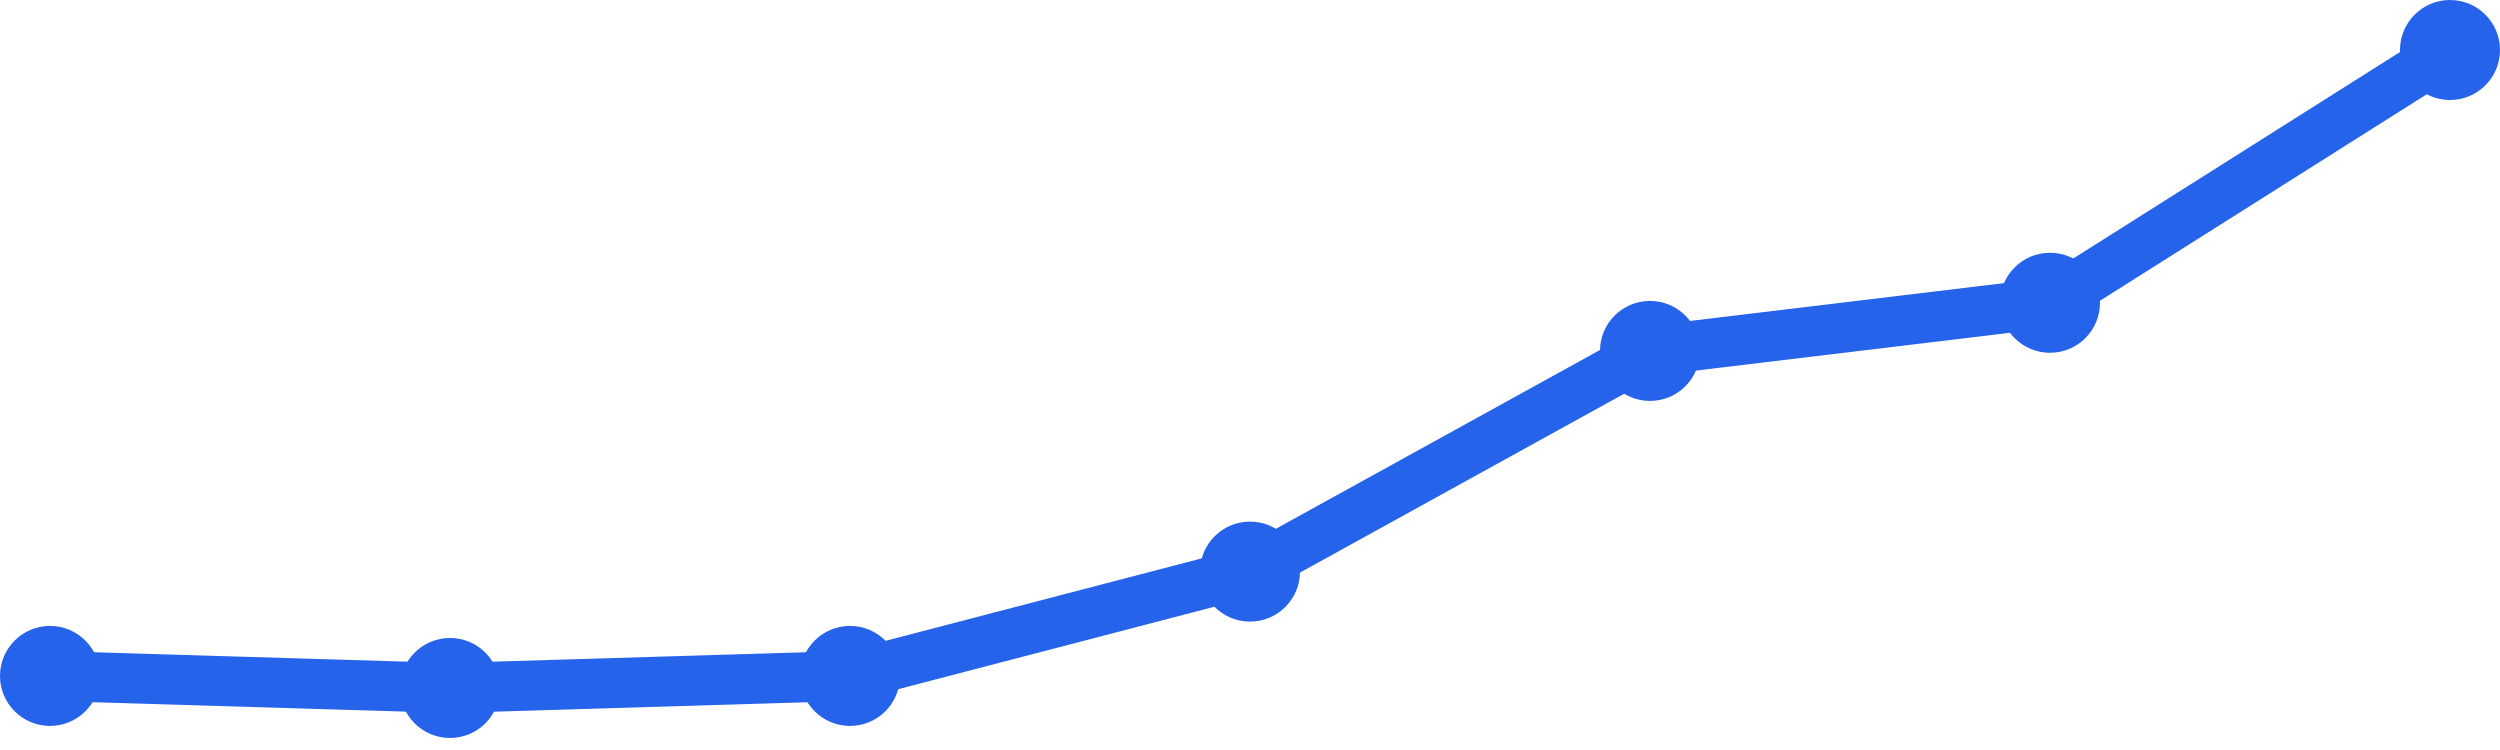
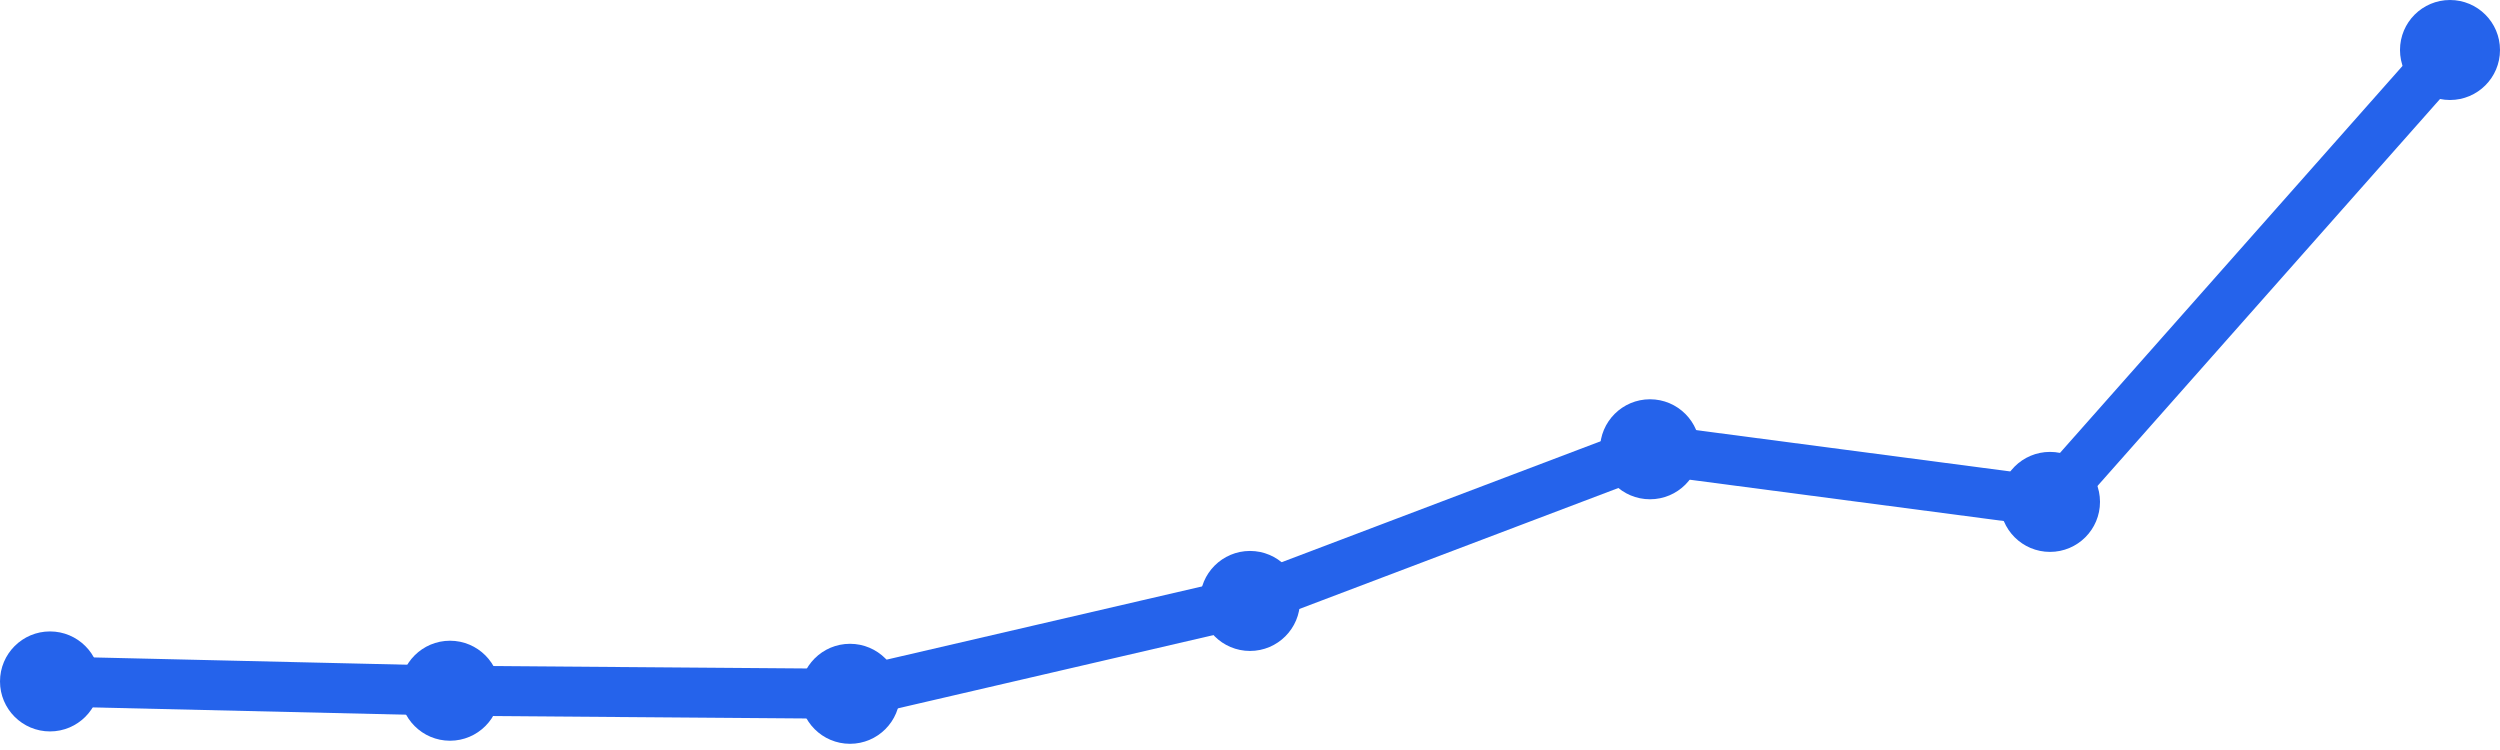
<svg xmlns="http://www.w3.org/2000/svg" width="100" height="30" viewBox="0 0 100 30">
-   <path d="M 2,27.037 L 18,27.519 L 34,27.037 L 50,22.864 L 66,14.037 L 82,12.111 L 98,2" fill="none" stroke="#2563eb" stroke-width="2" stroke-linecap="round" stroke-linejoin="round" />
-   <circle cx="2" cy="27.037" r="2" fill="#2563eb" />
-   <circle cx="18" cy="27.519" r="2" fill="#2563eb" />
-   <circle cx="34" cy="27.037" r="2" fill="#2563eb" />
-   <circle cx="50" cy="22.864" r="2" fill="#2563eb" />
-   <circle cx="66" cy="14.037" r="2" fill="#2563eb" />
-   <circle cx="82" cy="12.111" r="2" fill="#2563eb" />
+   <path d="M 2,27.257 L 18,27.629 L 34,27.752 L 50,24.038 L 66,17.971 L 82,20.076 L 98,2" fill="none" stroke="#2563eb" stroke-width="2" stroke-linecap="round" stroke-linejoin="round" />
+   <circle cx="2" cy="27.257" r="2" fill="#2563eb" />
+   <circle cx="18" cy="27.629" r="2" fill="#2563eb" />
+   <circle cx="34" cy="27.752" r="2" fill="#2563eb" />
+   <circle cx="50" cy="24.038" r="2" fill="#2563eb" />
+   <circle cx="66" cy="17.971" r="2" fill="#2563eb" />
+   <circle cx="82" cy="20.076" r="2" fill="#2563eb" />
  <circle cx="98" cy="2" r="2" fill="#2563eb" />
</svg>
